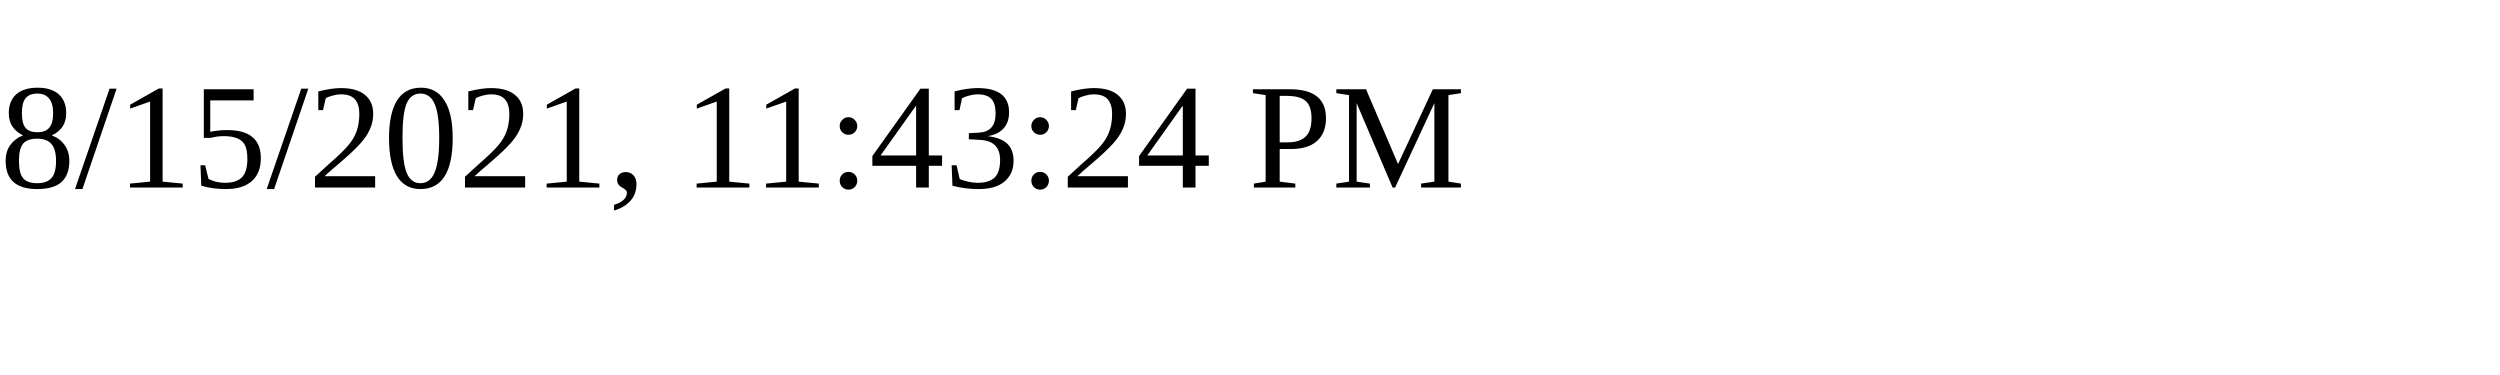
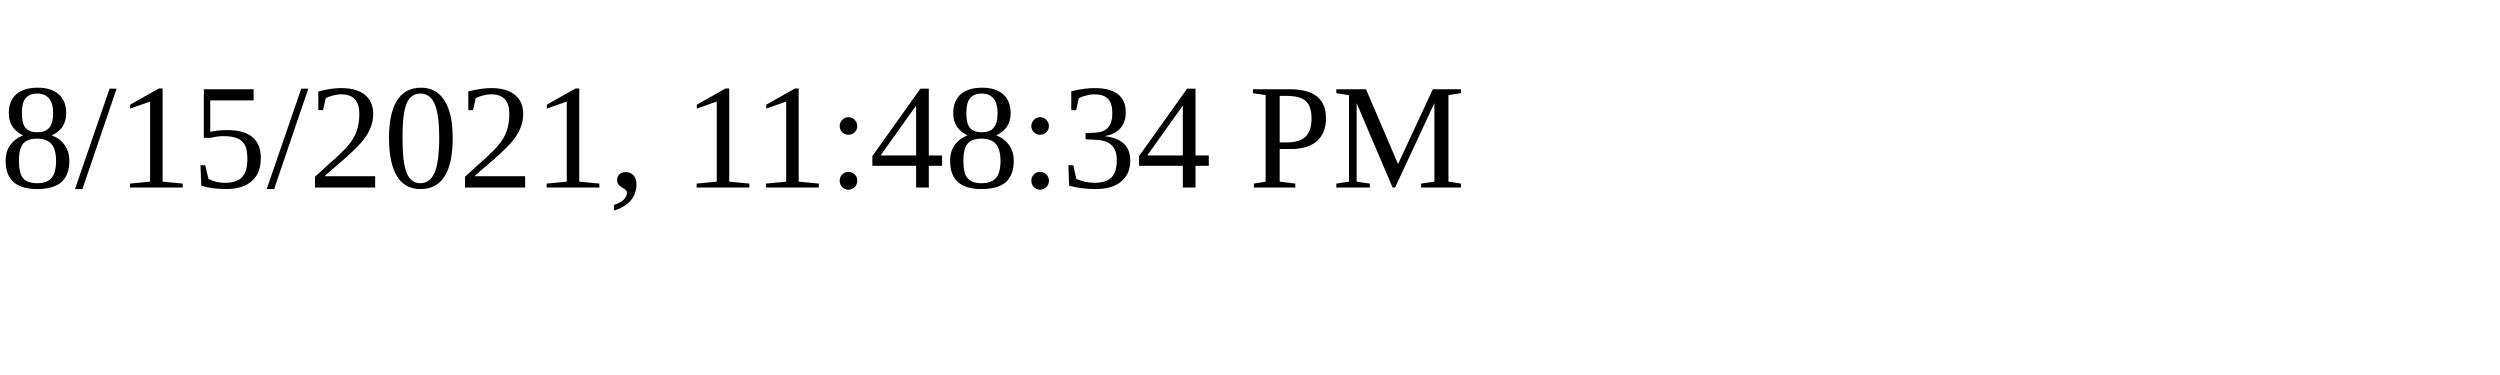
<svg xmlns="http://www.w3.org/2000/svg" height="30" width="200">
-   <text x="0" y="15">8/15/2021, 11:43:24 PM</text>
+   <text x="0" y="15">8/15/2021, 11:48:34 PM</text>
</svg>
